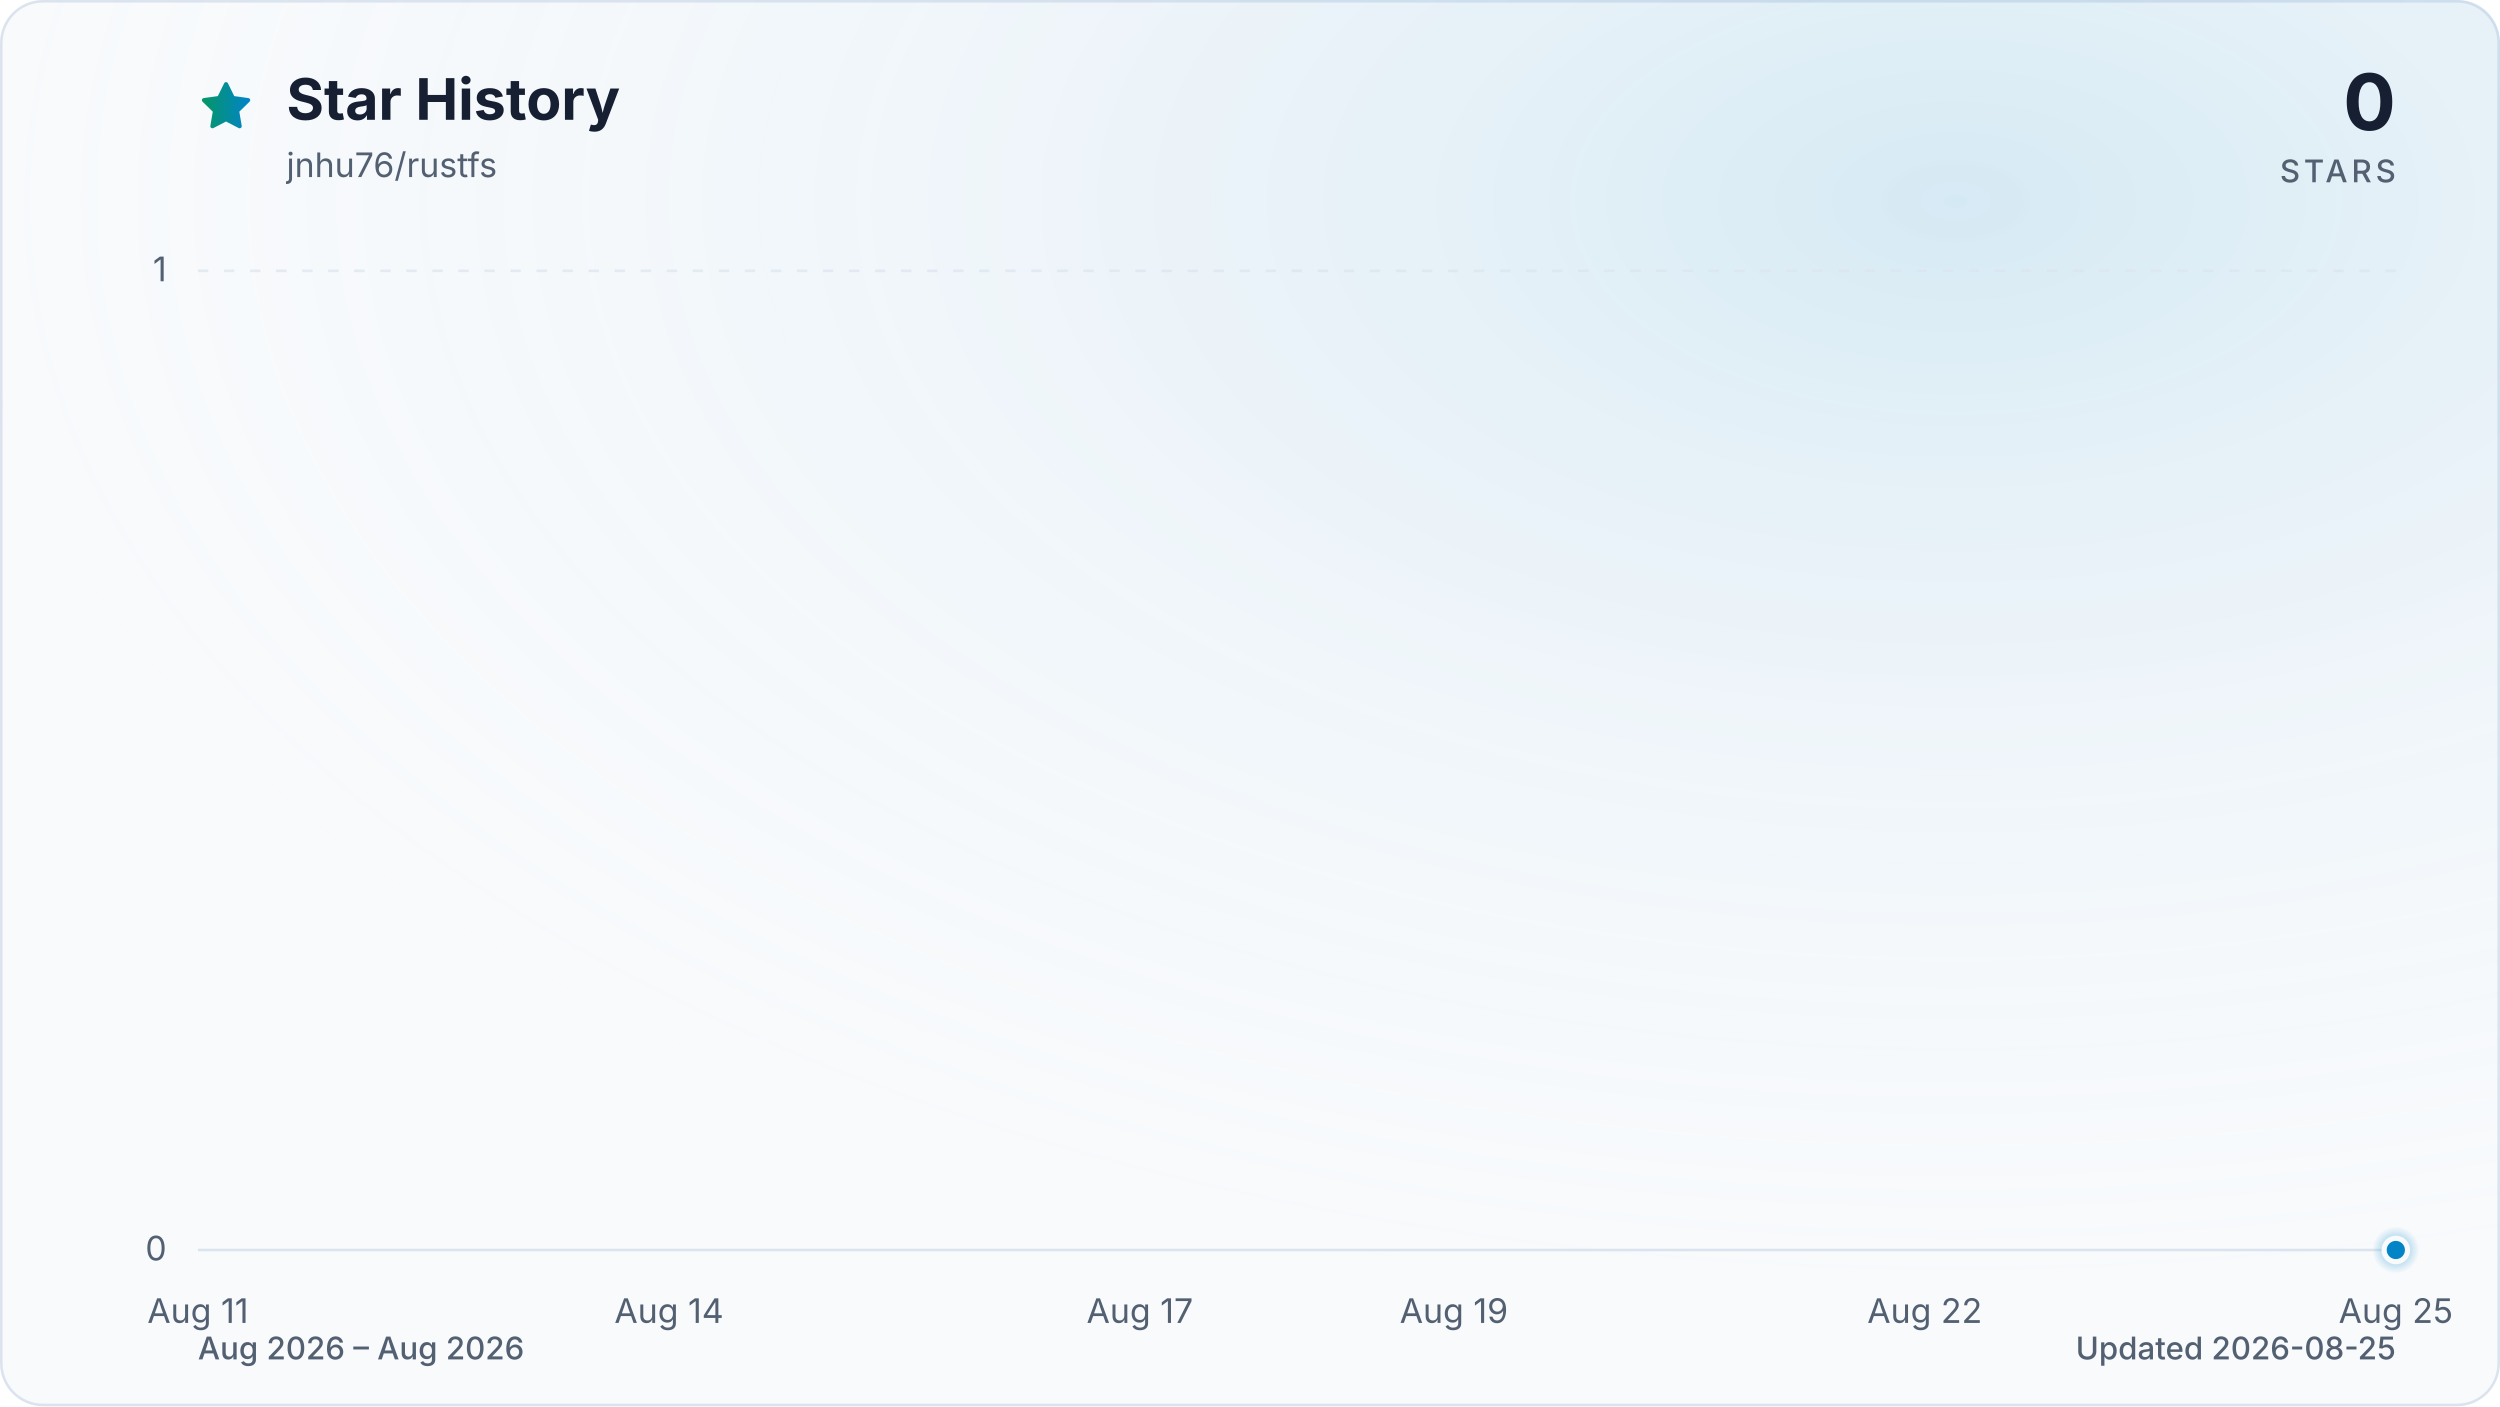
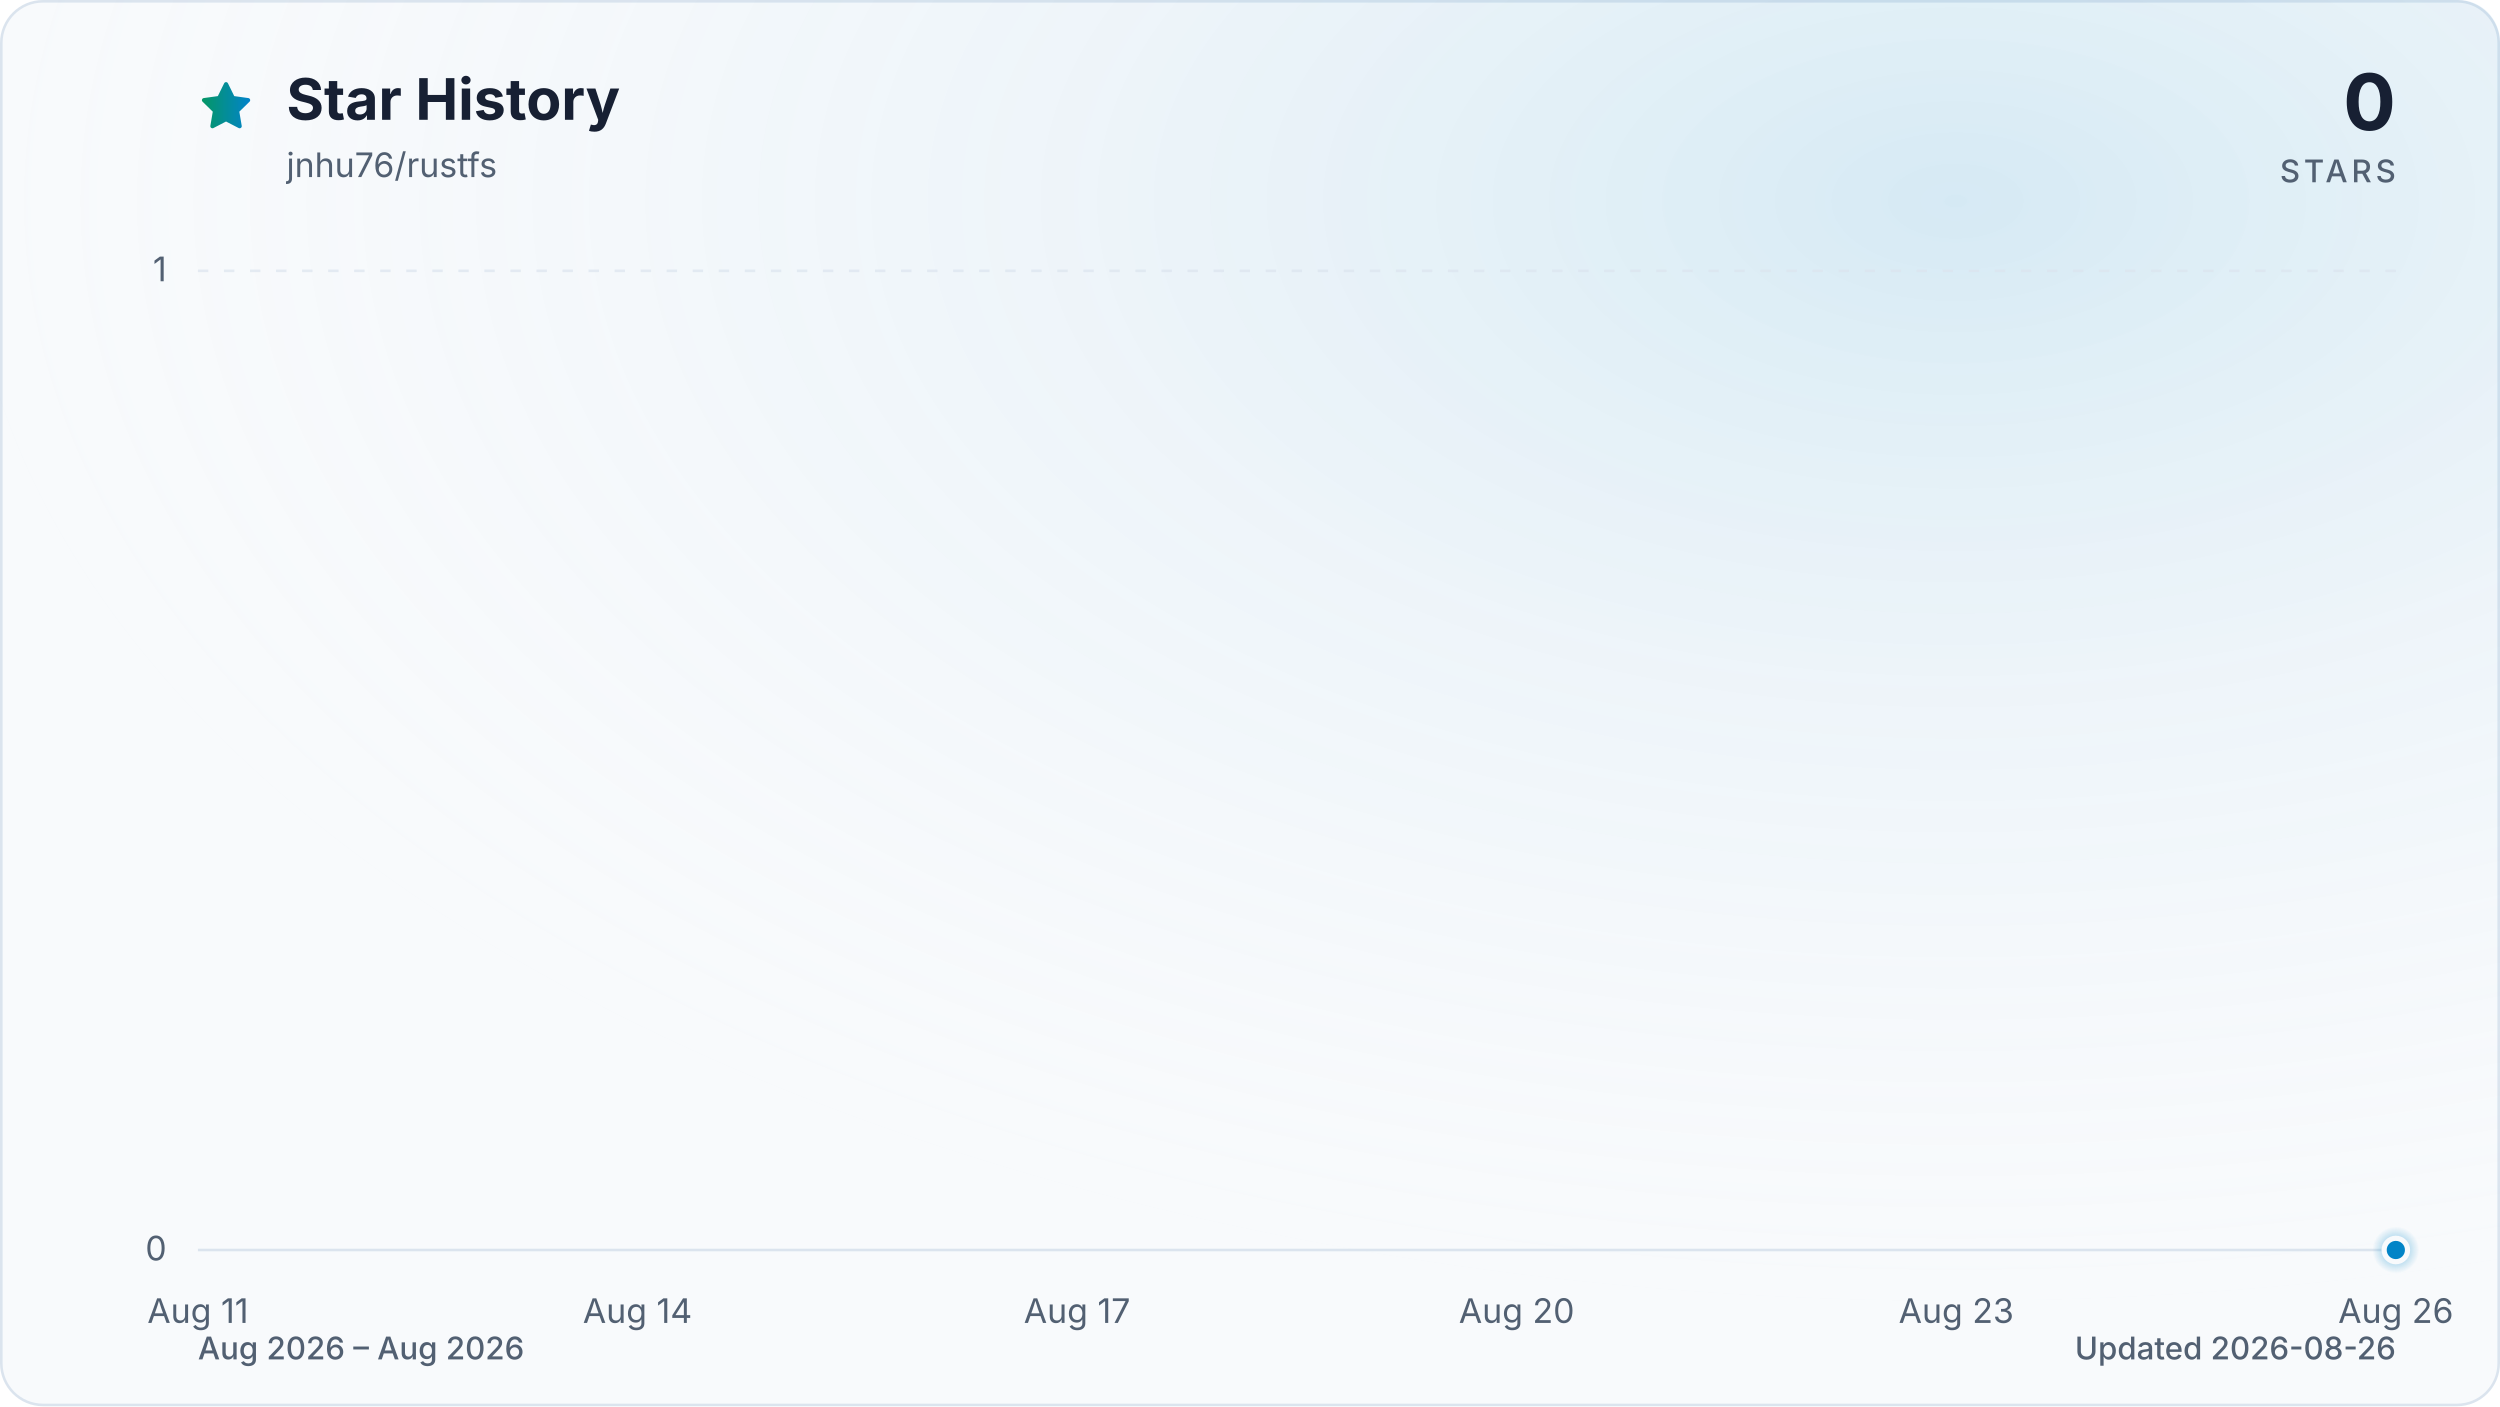
<svg xmlns="http://www.w3.org/2000/svg" viewBox="0 0 960 540" role="img" aria-labelledby="title description" data-style="gradient" data-variant="glow" data-animated="true">
  <defs>
    <linearGradient id="trend" x1="0" y1="0" x2="1" y2="0">
      <stop offset="0%" stop-color="#059669" />
      <stop offset="100%" stop-color="#0284c7" />
    </linearGradient>
    <linearGradient id="area" x1="0" y1="0" x2="0" y2="1">
      <stop offset="0%" stop-color="#059669" stop-opacity="0.30" />
      <stop offset="55%" stop-color="#0284c7" stop-opacity="0.10" />
      <stop offset="100%" stop-color="#0284c7" stop-opacity="0.01" />
    </linearGradient>
    <radialGradient id="marker-halo" cx="50%" cy="50%" r="50%">
      <stop offset="0%" stop-color="#0284c7" stop-opacity="0.55" />
      <stop offset="100%" stop-color="#0284c7" stop-opacity="0" />
    </radialGradient>
    <radialGradient id="surface-glow" cx="78%" cy="14%" r="80%">
      <stop offset="0%" stop-color="#0284c7" stop-opacity="0.14" />
      <stop offset="100%" stop-color="#f8fafc" stop-opacity="0" />
    </radialGradient>
    <filter id="trend-glow" x="-20%" y="-20%" width="140%" height="140%">
      <feGaussianBlur stdDeviation="7" />
    </filter>
  </defs>
  <style>
.trend-enter{transform-box:fill-box;transform-origin:center;animation:trend-enter 520ms cubic-bezier(0.16,1,0.3,1)}
.marker-enter{transform-box:fill-box;transform-origin:center;animation:marker-enter 320ms cubic-bezier(0.16,1,0.3,1) 200ms both}
.marker-pulse{transform-box:fill-box;transform-origin:center;animation:marker-pulse 2.6s ease-out infinite}
@keyframes trend-enter{from{opacity:.35;transform:translateY(10px)}to{opacity:1;transform:translateY(0)}}
@keyframes marker-enter{from{opacity:0;transform:scale(.4)}to{opacity:1;transform:scale(1)}}
@keyframes marker-pulse{0%{opacity:.5;transform:scale(.7)}70%,100%{opacity:0;transform:scale(2.1)}}
@media (prefers-reduced-motion:reduce){.trend-enter,.marker-enter,.marker-pulse{animation:none!important}}
@media (prefers-reduced-motion:reduce){.marker-pulse{opacity:0}}
</style>
  <rect x="0.5" y="0.5" width="959" height="539" fill="#f8fafc" stroke="#dbe4ee" stroke-width="1" rx="16" />
  <rect width="960" height="540" fill="url(#surface-glow)" rx="16" />
  <path d="M12 2.6l2.9 5.9 6.5.9-4.7 4.6 1.1 6.5-5.8-3-5.8 3 1.1-6.5-4.7-4.6 6.5-.9L12 2.6Z" transform="translate(76 30) scale(.9)" fill="url(#trend)" stroke="url(#trend)" stroke-width="1.8" stroke-linejoin="round" aria-hidden="true" />
  <text x="110" y="46" fill="#172033" font-family="ui-sans-serif, system-ui, -apple-system, BlinkMacSystemFont, 'Segoe UI', sans-serif" font-size="22" font-weight="700">Star History</text>
  <text x="110" y="68" fill="#526072" font-family="ui-sans-serif, system-ui, -apple-system, BlinkMacSystemFont, 'Segoe UI', sans-serif" font-size="13">jnhu76/rustfs</text>
  <text x="920" y="50" fill="#172033" font-family="ui-sans-serif, system-ui, -apple-system, BlinkMacSystemFont, 'Segoe UI', sans-serif" font-size="30" font-weight="700" text-anchor="end">0</text>
  <text x="920" y="70" fill="#526072" font-family="ui-sans-serif, system-ui, -apple-system, BlinkMacSystemFont, 'Segoe UI', sans-serif" font-size="12" font-weight="500" letter-spacing="1.5" text-anchor="end">STARS</text>
  <line x1="76" y1="480.0" x2="920" y2="480.0" stroke="#dbe4ee" stroke-width="1" stroke-dasharray="0" opacity="1" />
  <text x="64" y="484.0" fill="#526072" font-family="ui-sans-serif, system-ui, -apple-system, BlinkMacSystemFont, 'Segoe UI', sans-serif" font-size="13" text-anchor="end">0</text>
  <line x1="76" y1="104.0" x2="920" y2="104.0" stroke="#dbe4ee" stroke-width="1" stroke-dasharray="4 6" opacity="0.7" />
  <text x="64" y="108.0" fill="#526072" font-family="ui-sans-serif, system-ui, -apple-system, BlinkMacSystemFont, 'Segoe UI', sans-serif" font-size="13" text-anchor="end">1</text>
  <text x="76.0" y="508" fill="#526072" font-family="ui-sans-serif, system-ui, -apple-system, BlinkMacSystemFont, 'Segoe UI', sans-serif" font-size="13" text-anchor="middle">Aug 11</text>
-   <text x="256.9" y="508" fill="#526072" font-family="ui-sans-serif, system-ui, -apple-system, BlinkMacSystemFont, 'Segoe UI', sans-serif" font-size="13" text-anchor="middle">Aug 14</text>
-   <text x="437.7" y="508" fill="#526072" font-family="ui-sans-serif, system-ui, -apple-system, BlinkMacSystemFont, 'Segoe UI', sans-serif" font-size="13" text-anchor="middle">Aug 17</text>
-   <text x="558.3" y="508" fill="#526072" font-family="ui-sans-serif, system-ui, -apple-system, BlinkMacSystemFont, 'Segoe UI', sans-serif" font-size="13" text-anchor="middle">Aug 19</text>
-   <text x="739.1" y="508" fill="#526072" font-family="ui-sans-serif, system-ui, -apple-system, BlinkMacSystemFont, 'Segoe UI', sans-serif" font-size="13" text-anchor="middle">Aug 22</text>
-   <text x="920.0" y="508" fill="#526072" font-family="ui-sans-serif, system-ui, -apple-system, BlinkMacSystemFont, 'Segoe UI', sans-serif" font-size="13" text-anchor="middle">Aug 25</text>
+   <text x="244.8" y="508" fill="#526072" font-family="ui-sans-serif, system-ui, -apple-system, BlinkMacSystemFont, 'Segoe UI', sans-serif" font-size="13" text-anchor="middle">Aug 14</text>
+   <text x="413.6" y="508" fill="#526072" font-family="ui-sans-serif, system-ui, -apple-system, BlinkMacSystemFont, 'Segoe UI', sans-serif" font-size="13" text-anchor="middle">Aug 17</text>
+   <text x="582.4" y="508" fill="#526072" font-family="ui-sans-serif, system-ui, -apple-system, BlinkMacSystemFont, 'Segoe UI', sans-serif" font-size="13" text-anchor="middle">Aug 20</text>
+   <text x="751.2" y="508" fill="#526072" font-family="ui-sans-serif, system-ui, -apple-system, BlinkMacSystemFont, 'Segoe UI', sans-serif" font-size="13" text-anchor="middle">Aug 23</text>
+   <text x="920.0" y="508" fill="#526072" font-family="ui-sans-serif, system-ui, -apple-system, BlinkMacSystemFont, 'Segoe UI', sans-serif" font-size="13" text-anchor="middle">Aug 26</text>
  <g class="trend-enter">
-     <path d="M 76.0 480.0 C 96.1 480.0, 116.2 480.0, 136.3 480.0 C 156.4 480.0, 176.5 480.0, 196.6 480.0 C 216.7 480.0, 236.8 480.0, 256.9 480.0 C 277.0 480.0, 297.0 480.0, 317.1 480.0 C 337.2 480.0, 357.3 480.0, 377.4 480.0 C 397.5 480.0, 417.6 480.0, 437.7 480.0 C 457.8 480.0, 477.9 480.0, 498.0 480.0 C 518.1 480.0, 538.2 480.0, 558.3 480.0 C 578.4 480.0, 598.5 480.0, 618.6 480.0 C 638.7 480.0, 658.8 480.0, 678.9 480.0 C 699.0 480.0, 719.0 480.0, 739.1 480.0 C 759.2 480.0, 779.3 480.0, 799.4 480.0 C 819.5 480.0, 839.6 480.0, 859.7 480.0 C 879.8 480.0, 899.9 480.0, 920.0 480.0 L 920.0 480.0 L 76.0 480.0 Z" fill="url(#area)" />
-     <path d="M 76.0 480.0 C 96.1 480.0, 116.2 480.0, 136.3 480.0 C 156.4 480.0, 176.5 480.0, 196.6 480.0 C 216.7 480.0, 236.8 480.0, 256.9 480.0 C 277.0 480.0, 297.0 480.0, 317.1 480.0 C 337.2 480.0, 357.3 480.0, 377.4 480.0 C 397.5 480.0, 417.6 480.0, 437.7 480.0 C 457.8 480.0, 477.9 480.0, 498.0 480.0 C 518.1 480.0, 538.2 480.0, 558.3 480.0 C 578.4 480.0, 598.5 480.0, 618.6 480.0 C 638.7 480.0, 658.8 480.0, 678.9 480.0 C 699.0 480.0, 719.0 480.0, 739.1 480.0 C 759.2 480.0, 779.3 480.0, 799.4 480.0 C 819.5 480.0, 839.6 480.0, 859.7 480.0 C 879.8 480.0, 899.9 480.0, 920.0 480.0" fill="none" stroke="url(#trend)" stroke-width="12" stroke-linecap="round" stroke-linejoin="round" opacity="0.16" filter="url(#trend-glow)" />
-     <path d="M 76.0 480.0 C 96.1 480.0, 116.2 480.0, 136.3 480.0 C 156.4 480.0, 176.5 480.0, 196.6 480.0 C 216.7 480.0, 236.8 480.0, 256.9 480.0 C 277.0 480.0, 297.0 480.0, 317.1 480.0 C 337.2 480.0, 357.3 480.0, 377.4 480.0 C 397.5 480.0, 417.6 480.0, 437.7 480.0 C 457.8 480.0, 477.9 480.0, 498.0 480.0 C 518.1 480.0, 538.2 480.0, 558.3 480.0 C 578.4 480.0, 598.5 480.0, 618.6 480.0 C 638.7 480.0, 658.8 480.0, 678.9 480.0 C 699.0 480.0, 719.0 480.0, 739.1 480.0 C 759.2 480.0, 779.3 480.0, 799.4 480.0 C 819.5 480.0, 839.6 480.0, 859.7 480.0 C 879.8 480.0, 899.9 480.0, 920.0 480.0" fill="none" stroke="url(#trend)" stroke-width="3" stroke-linecap="round" stroke-linejoin="round" />
+     <path d="M 76.0 480.0 C 94.8 480.0, 113.5 480.0, 132.3 480.0 C 151.0 480.0, 169.8 480.0, 188.5 480.0 C 207.3 480.0, 226.0 480.0, 244.8 480.0 C 263.6 480.0, 282.3 480.0, 301.1 480.0 C 319.8 480.0, 338.6 480.0, 357.3 480.0 C 376.1 480.0, 394.8 480.0, 413.6 480.0 C 432.4 480.0, 451.1 480.0, 469.9 480.0 C 488.6 480.0, 507.4 480.0, 526.1 480.0 C 544.9 480.0, 563.6 480.0, 582.4 480.0 C 601.2 480.0, 619.9 480.0, 638.7 480.0 C 657.4 480.0, 676.2 480.0, 694.9 480.0 C 713.7 480.0, 732.4 480.0, 751.2 480.0 C 770.0 480.0, 788.7 480.0, 807.5 480.0 C 826.2 480.0, 845.0 480.0, 863.7 480.0 C 882.5 480.0, 901.2 480.0, 920.0 480.0 L 920.0 480.0 L 76.0 480.0 Z" fill="url(#area)" />
+     <path d="M 76.0 480.0 C 94.8 480.0, 113.5 480.0, 132.3 480.0 C 151.0 480.0, 169.8 480.0, 188.5 480.0 C 207.3 480.0, 226.0 480.0, 244.8 480.0 C 263.6 480.0, 282.3 480.0, 301.1 480.0 C 319.8 480.0, 338.6 480.0, 357.3 480.0 C 376.1 480.0, 394.8 480.0, 413.6 480.0 C 432.4 480.0, 451.1 480.0, 469.9 480.0 C 488.6 480.0, 507.4 480.0, 526.1 480.0 C 544.9 480.0, 563.6 480.0, 582.4 480.0 C 601.2 480.0, 619.9 480.0, 638.7 480.0 C 657.4 480.0, 676.2 480.0, 694.9 480.0 C 713.7 480.0, 732.4 480.0, 751.2 480.0 C 770.0 480.0, 788.7 480.0, 807.5 480.0 C 826.2 480.0, 845.0 480.0, 863.7 480.0 C 882.5 480.0, 901.2 480.0, 920.0 480.0" fill="none" stroke="url(#trend)" stroke-width="12" stroke-linecap="round" stroke-linejoin="round" opacity="0.16" filter="url(#trend-glow)" />
+     <path d="M 76.0 480.0 C 94.8 480.0, 113.5 480.0, 132.3 480.0 C 151.0 480.0, 169.8 480.0, 188.5 480.0 C 207.3 480.0, 226.0 480.0, 244.8 480.0 C 263.6 480.0, 282.3 480.0, 301.1 480.0 C 319.8 480.0, 338.6 480.0, 357.3 480.0 C 376.1 480.0, 394.8 480.0, 413.6 480.0 C 432.4 480.0, 451.1 480.0, 469.9 480.0 C 488.6 480.0, 507.4 480.0, 526.1 480.0 C 544.9 480.0, 563.6 480.0, 582.4 480.0 C 601.2 480.0, 619.9 480.0, 638.7 480.0 C 657.4 480.0, 676.2 480.0, 694.9 480.0 C 713.7 480.0, 732.4 480.0, 751.2 480.0 C 770.0 480.0, 788.7 480.0, 807.5 480.0 C 826.2 480.0, 845.0 480.0, 863.7 480.0 C 882.5 480.0, 901.2 480.0, 920.0 480.0" fill="none" stroke="url(#trend)" stroke-width="3" stroke-linecap="round" stroke-linejoin="round" />
  </g>
  <g class="marker-enter">
    <circle class="marker-pulse" cx="920.0" cy="480.0" r="9" fill="url(#marker-halo)" />
    <circle cx="920.0" cy="480.0" r="4.5" fill="#0284c7" stroke="#f8fafc" stroke-width="2" />
  </g>
  <text x="76" y="522" fill="#526072" font-family="ui-sans-serif, system-ui, -apple-system, BlinkMacSystemFont, 'Segoe UI', sans-serif" font-size="12" font-weight="500">Aug 2026 – Aug 2026</text>
-   <text x="920" y="522" fill="#526072" font-family="ui-sans-serif, system-ui, -apple-system, BlinkMacSystemFont, 'Segoe UI', sans-serif" font-size="12" font-weight="500" text-anchor="end">Updated 2026-08-25</text>
+   <text x="920" y="522" fill="#526072" font-family="ui-sans-serif, system-ui, -apple-system, BlinkMacSystemFont, 'Segoe UI', sans-serif" font-size="12" font-weight="500" text-anchor="end">Updated 2026-08-26</text>
</svg>
